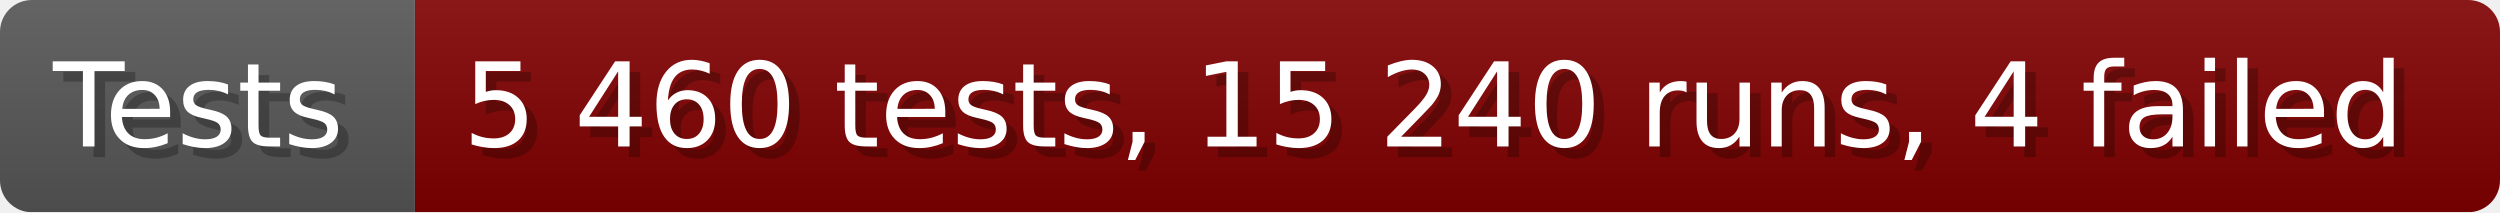
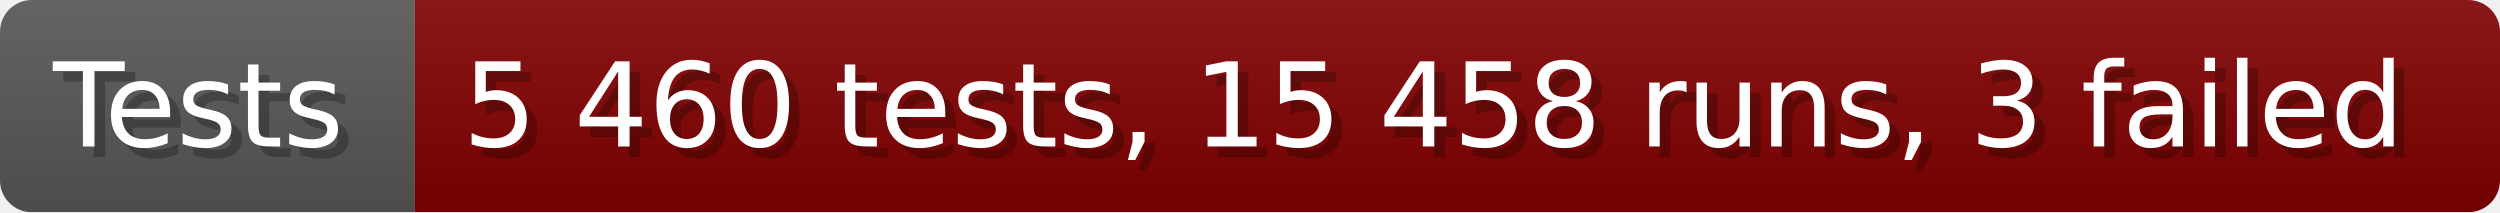
- <svg xmlns="http://www.w3.org/2000/svg" width="235.6" height="20" viewBox="0 0 2356 200" role="img" aria-label="Tests: 5 460 tests, 15 240 runs, 4 failed">
+ <svg xmlns="http://www.w3.org/2000/svg" width="235.6" height="20" viewBox="0 0 2356 200" role="img" aria-label="Tests: 5 460 tests, 15 458 runs, 3 failed">
  <linearGradient id="a" x2="0" y2="100%">
    <stop offset="0" stop-opacity=".1" stop-color="#EEE" />
    <stop offset="1" stop-opacity=".1" />
  </linearGradient>
  <mask id="m">
    <rect width="2356" height="200" rx="30" fill="#FFF" />
  </mask>
  <g mask="url(#m)">
    <rect width="391" height="200" fill="#555" />
    <rect width="1965" height="200" fill="#800000" x="391" />
    <rect width="2356" height="200" fill="url(#a)" />
  </g>
  <g aria-hidden="true" fill="#fff" text-anchor="start" font-family="Verdana,DejaVu Sans,sans-serif" font-size="110">
    <text x="60" y="148" textLength="291" fill="#000" opacity="0.25">Tests</text>
    <text x="50" y="138" textLength="291">Tests</text>
-     <text x="446" y="148" textLength="1865" fill="#000" opacity="0.25">5 460 tests, 15 240 runs, 4 failed</text>
-     <text x="436" y="138" textLength="1865">5 460 tests, 15 240 runs, 4 failed</text>
+     <text x="446" y="148" textLength="1865" fill="#000" opacity="0.25">5 460 tests, 15 458 runs, 3 failed</text>
+     <text x="436" y="138" textLength="1865">5 460 tests, 15 458 runs, 3 failed</text>
  </g>
</svg>
